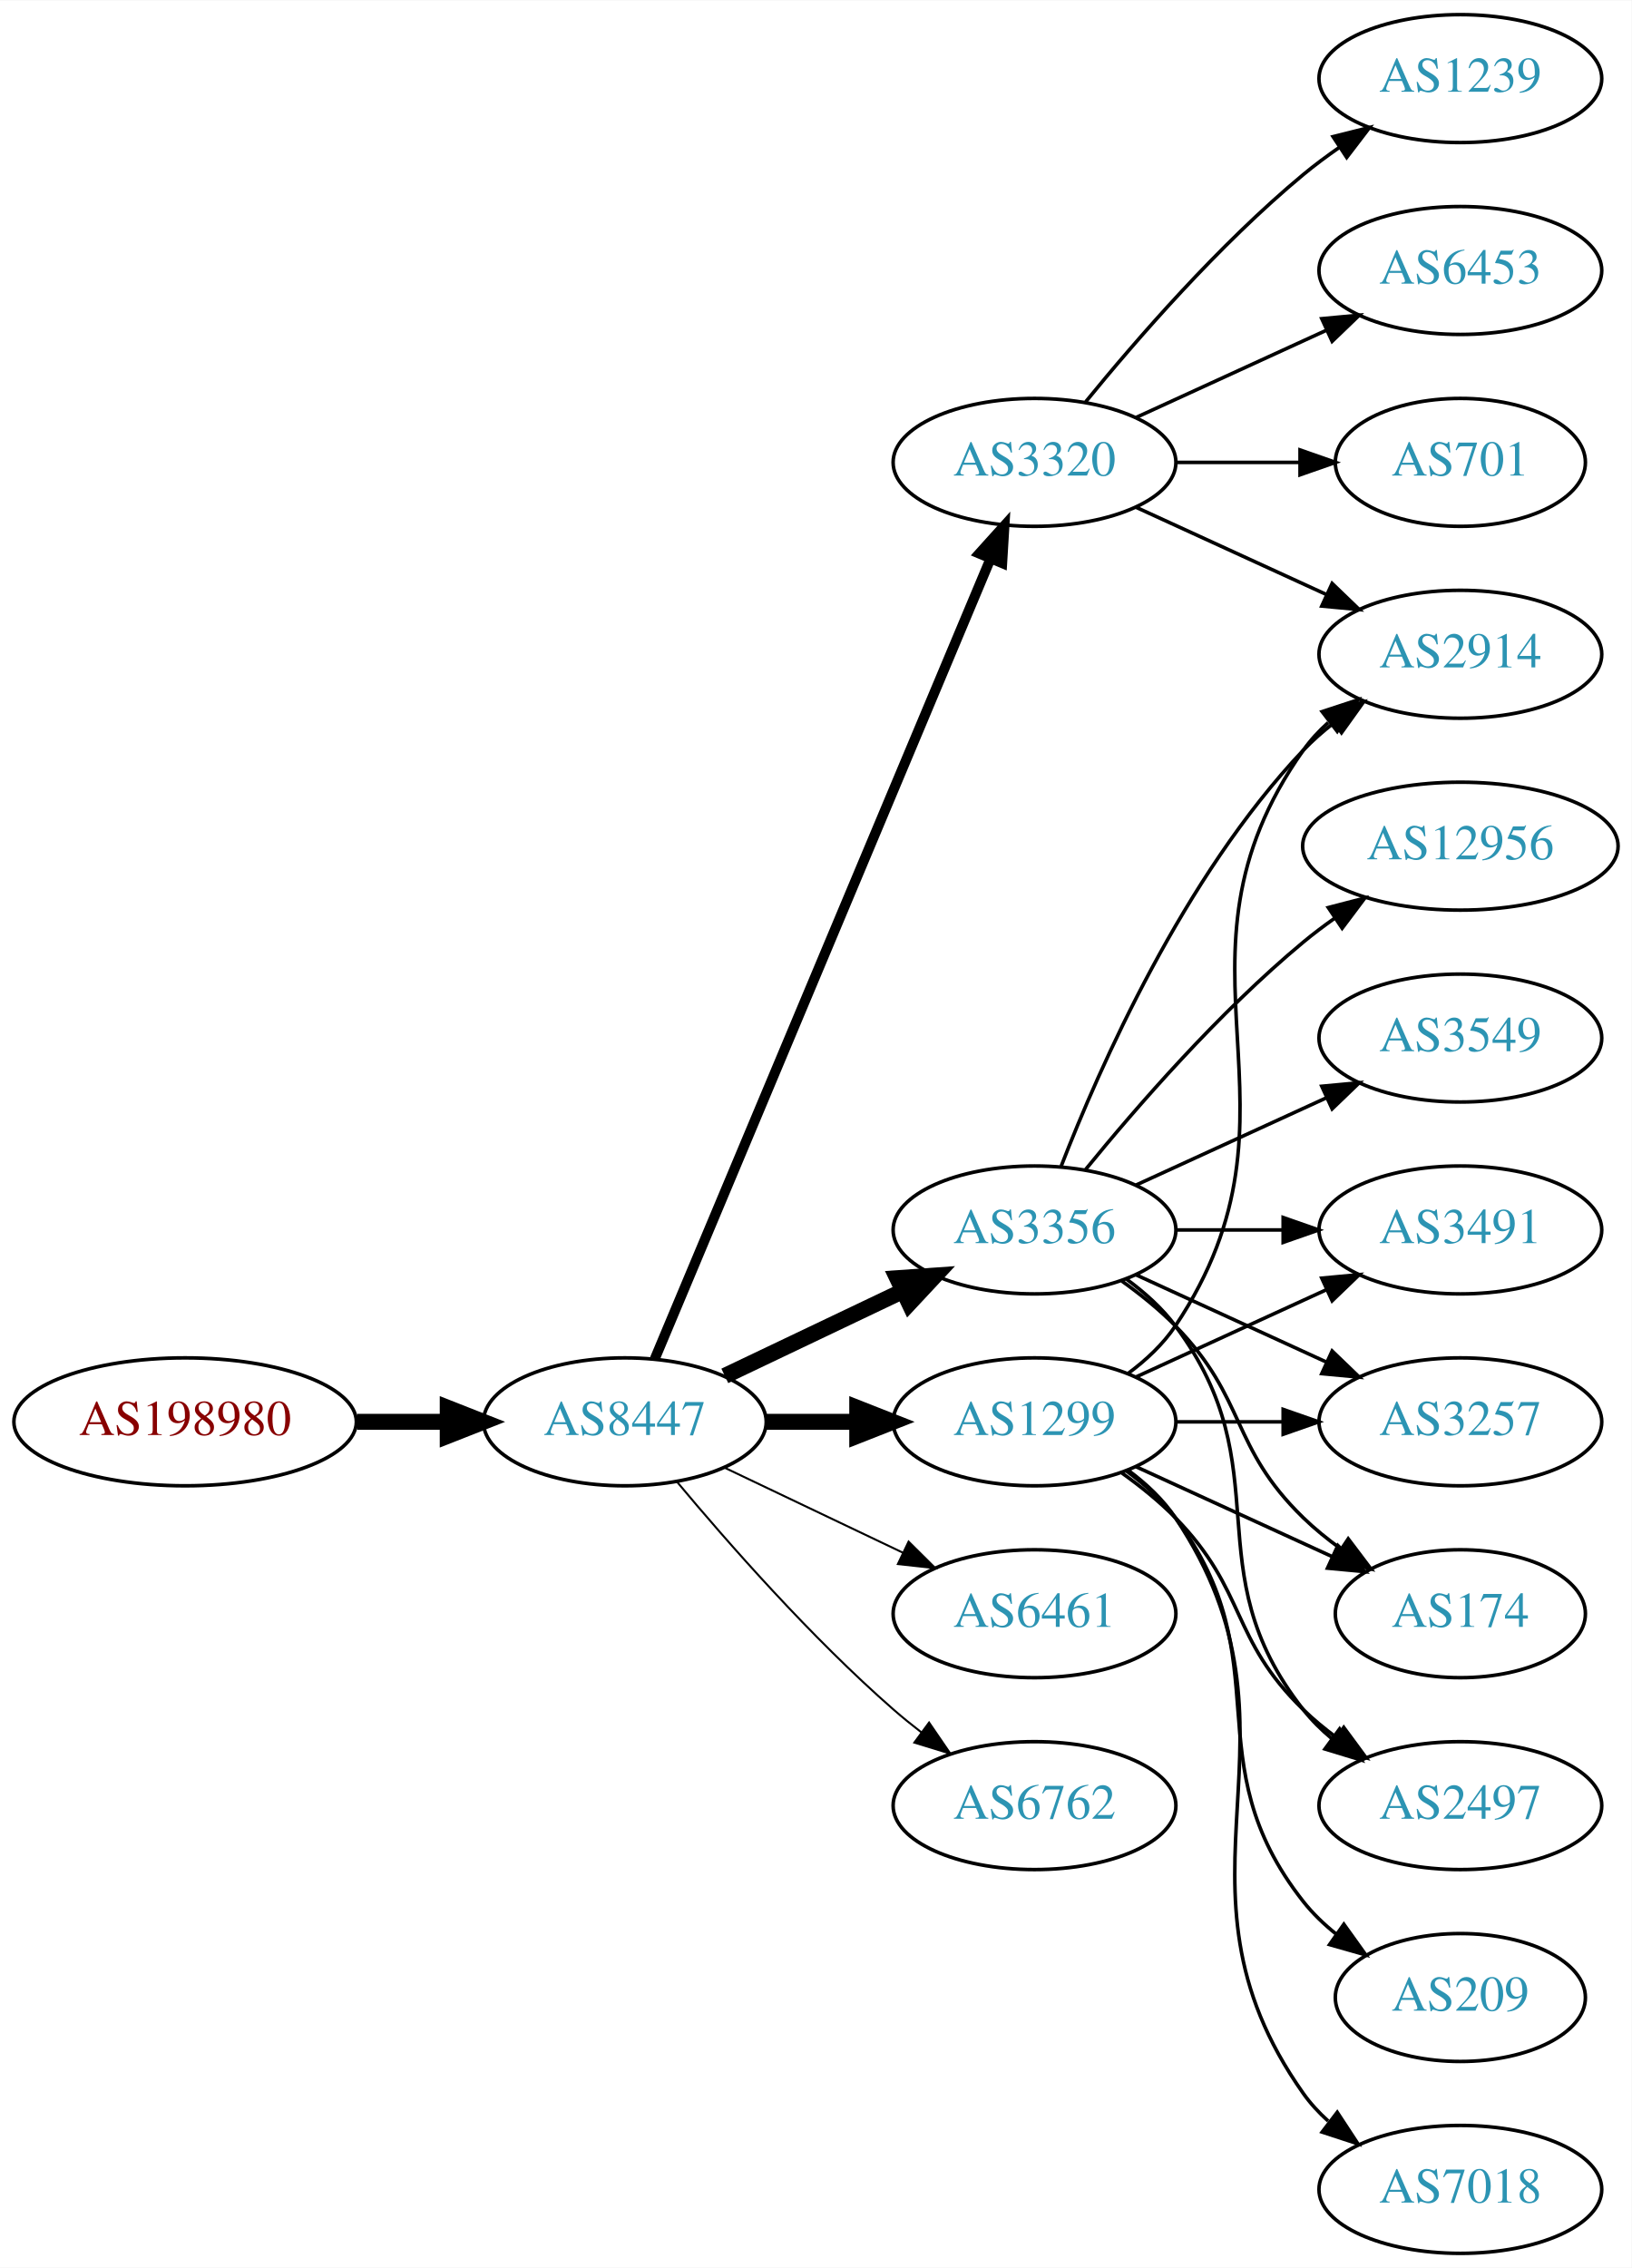
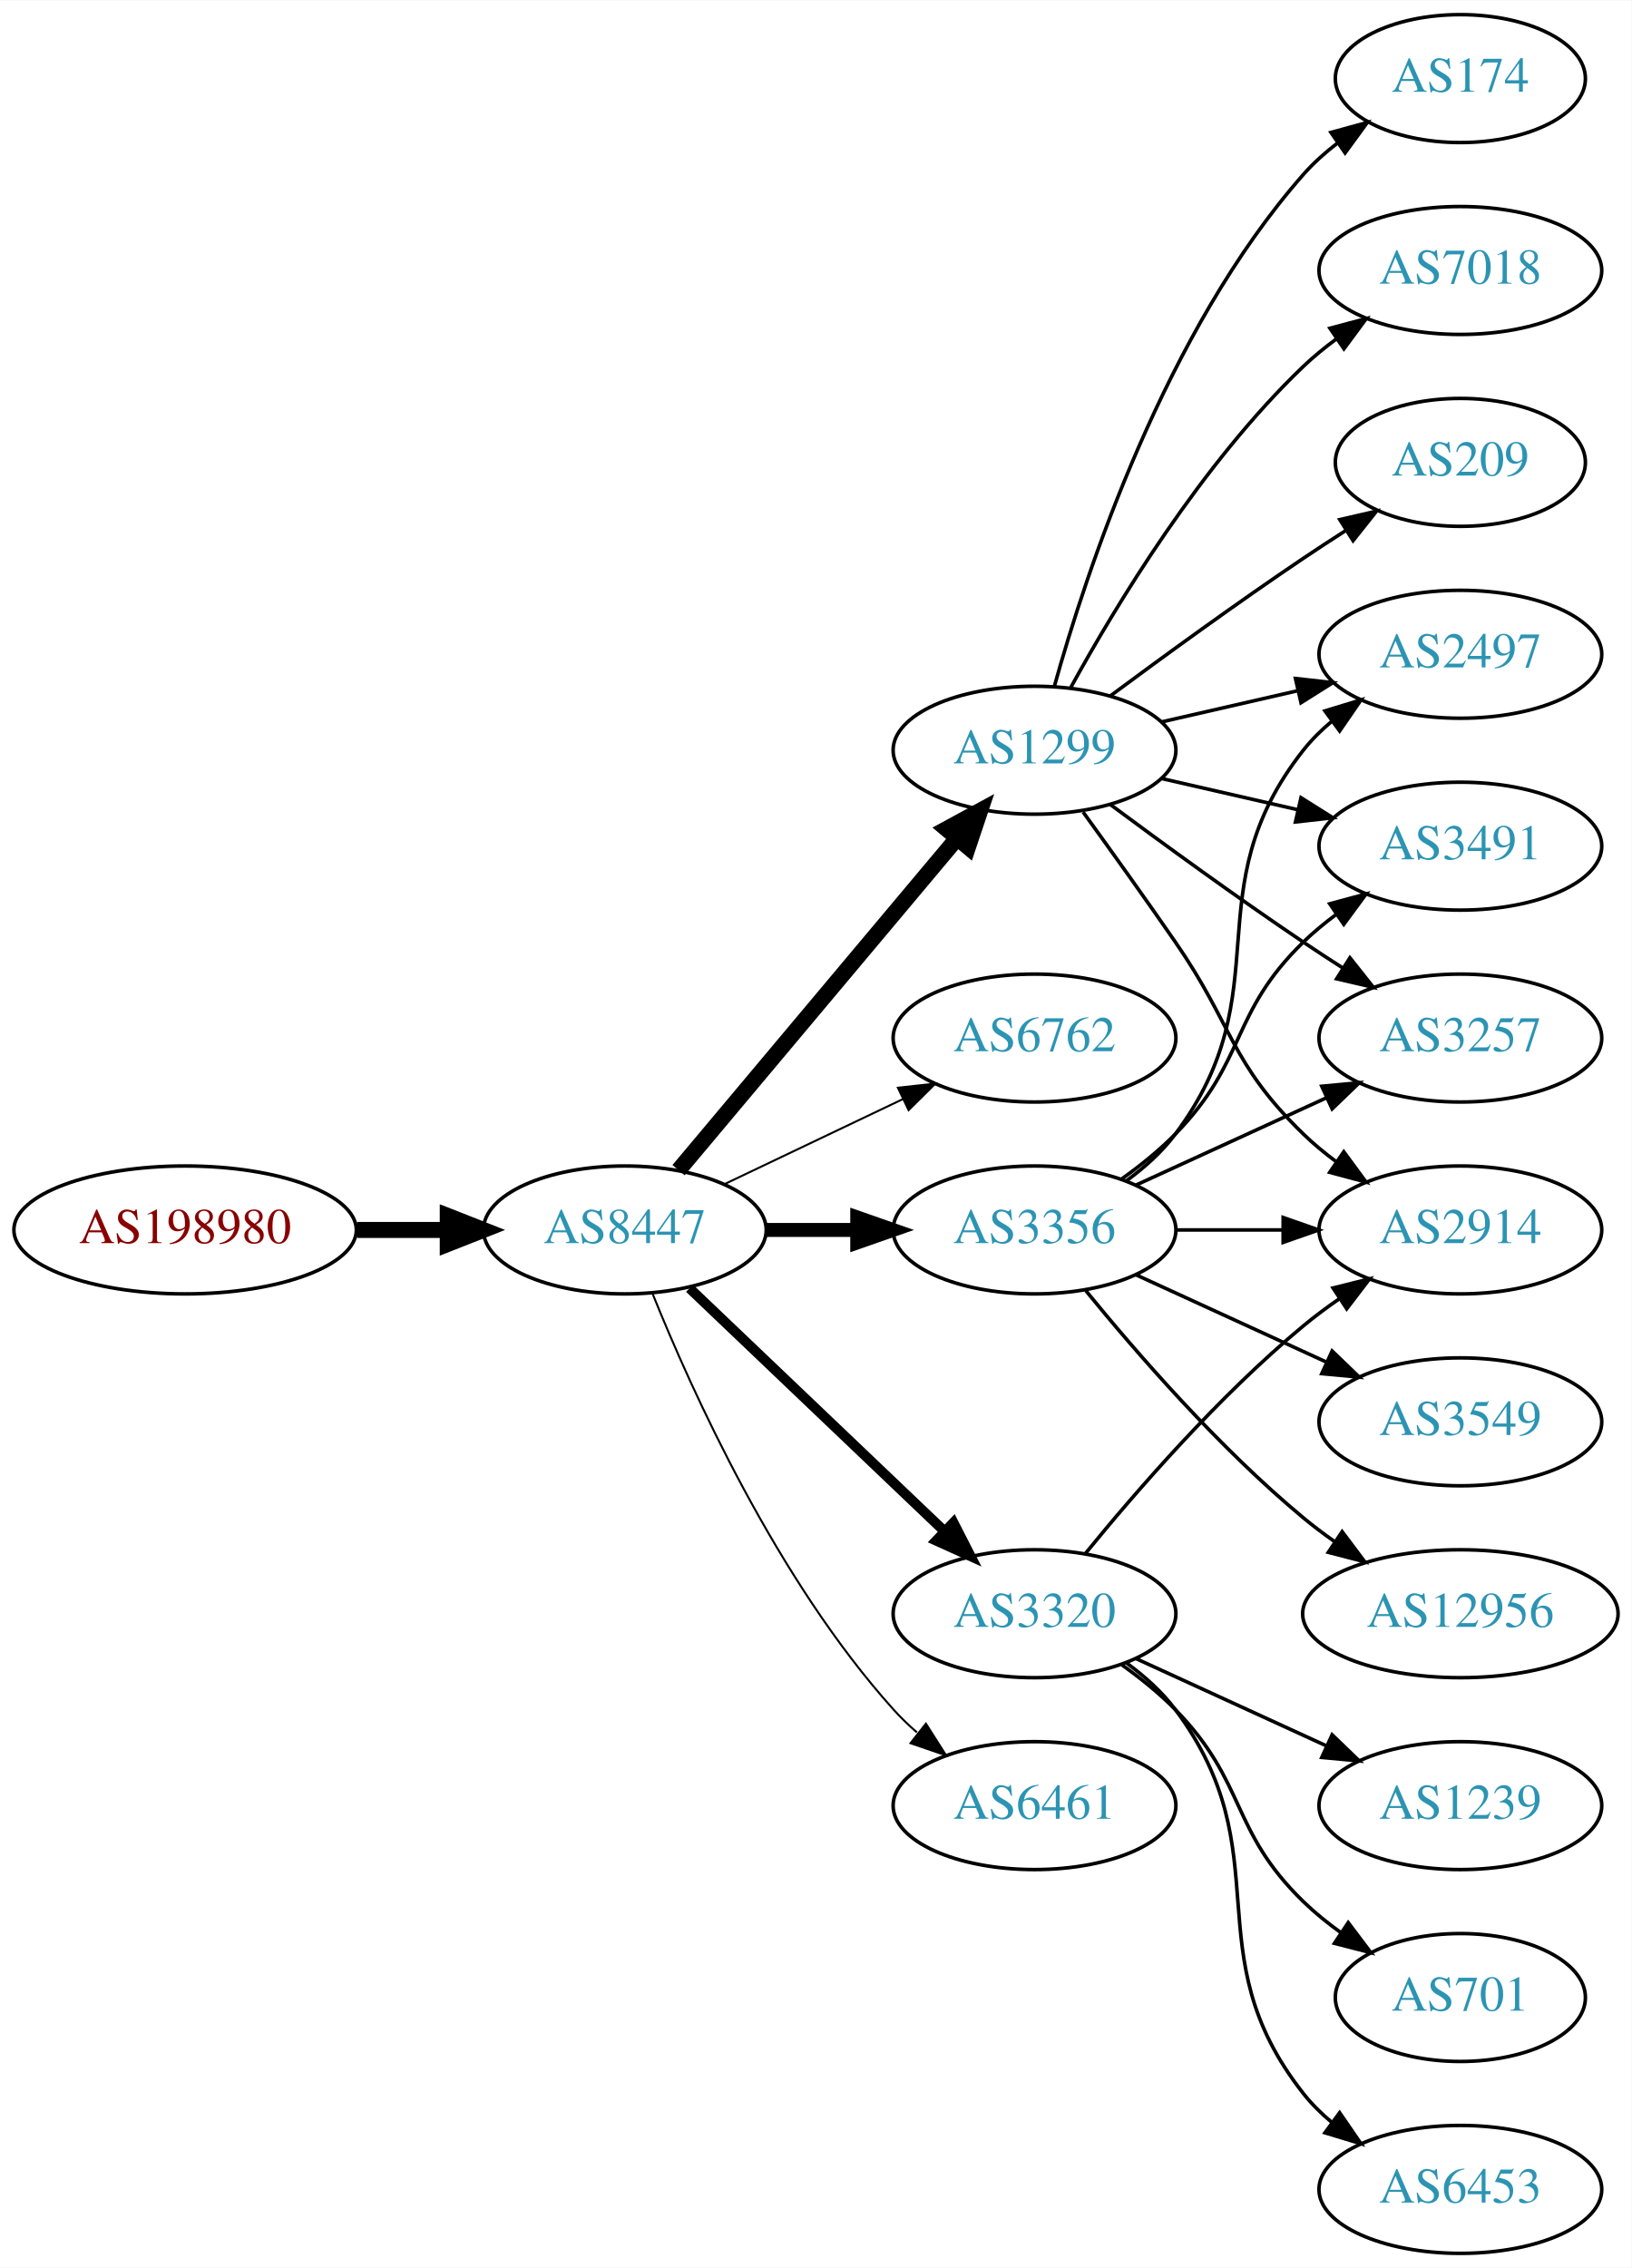
<svg xmlns="http://www.w3.org/2000/svg" xmlns:xlink="http://www.w3.org/1999/xlink" width="459pt" height="638pt" viewBox="0.00 0.00 459.17 638.00">
  <g id="graph0" class="graph" transform="scale(1 1) rotate(0) translate(4 634)">
    <polygon fill="white" stroke="none" points="-4,4 -4,-634 455.17,-634 455.17,4 -4,4" />
    <g id="node1" class="node">
      <g id="a_node1">
        <a xlink:href="/asn/198980" xlink:title="AS198980 ~ Crate.io AT GmbH [AT]">
-           <ellipse fill="#ffffff" stroke="black" cx="48.096" cy="-234" rx="48.192" ry="18" />
-           <text text-anchor="middle" x="48.096" y="-230.3" font-family="Times,serif" font-size="14.00" fill="#880000">AS198980</text>
+           <ellipse fill="#ffffff" stroke="black" cx="48.096" cy="-288" rx="48.192" ry="18" />
+           <text text-anchor="middle" x="48.096" y="-284.3" font-family="Times,serif" font-size="14.00" fill="#880000">AS198980</text>
        </a>
      </g>
    </g>
    <g id="node2" class="node">
      <g id="a_node2">
        <a xlink:href="/asn/8447" xlink:title="AS8447 ~ A1 Telekom Austria AG [AT]">
-           <ellipse fill="#ffffff" stroke="black" cx="171.838" cy="-234" rx="39.794" ry="18" />
-           <text text-anchor="middle" x="171.838" y="-230.3" font-family="Times,serif" font-size="14.00" fill="#2c94b3">AS8447</text>
+           <ellipse fill="#ffffff" stroke="black" cx="171.838" cy="-288" rx="39.794" ry="18" />
+           <text text-anchor="middle" x="171.838" y="-284.3" font-family="Times,serif" font-size="14.00" fill="#2c94b3">AS8447</text>
        </a>
      </g>
    </g>
    <g id="edge1" class="edge">
-       <path fill="none" stroke="black" stroke-width="4.5" d="M96.513,-234C104.867,-234 113.577,-234 121.969,-234" />
-       <polygon fill="black" stroke="black" stroke-width="4.5" points="122.004,-237.938 132.004,-234 122.004,-230.063 122.004,-237.938" />
+       <path fill="none" stroke="black" stroke-width="4.5" d="M96.513,-288C104.867,-288 113.577,-288 121.969,-288" />
+       <polygon fill="black" stroke="black" stroke-width="4.5" points="122.004,-291.938 132.004,-288 122.004,-284.063 122.004,-291.938" />
    </g>
    <g id="node3" class="node">
      <g id="a_node3">
-         <a xlink:href="/asn/3356" xlink:title="AS3356 ~ Level 3 Parent, LLC [US]">
+         <a xlink:href="/asn/1299" xlink:title="AS1299 ~ Telia Carrier [EU]">
+           <ellipse fill="#ffffff" stroke="black" cx="287.131" cy="-423" rx="39.794" ry="18" />
+           <text text-anchor="middle" x="287.131" y="-419.3" font-family="Times,serif" font-size="14.00" fill="#2c94b3">AS1299</text>
+         </a>
+       </g>
+     </g>
+     <g id="edge2" class="edge">
+       <path fill="none" stroke="black" stroke-width="4.5" d="M186.958,-304.825C206.632,-328.269 242.436,-370.934 265.215,-398.076" />
+       <polygon fill="black" stroke="black" stroke-width="4.5" points="262.389,-400.834 271.833,-405.963 268.421,-395.772 262.389,-400.834" />
+     </g>
+     <g id="node4" class="node">
+       <g id="a_node4">
+         <a xlink:href="/asn/6762" xlink:title="AS6762 ~ TELECOM ITALIA SPARKLE S.p.A. [IT]">
+           <ellipse fill="#ffffff" stroke="black" cx="287.131" cy="-342" rx="39.794" ry="18" />
+           <text text-anchor="middle" x="287.131" y="-338.3" font-family="Times,serif" font-size="14.00" fill="#2c94b3">AS6762</text>
+         </a>
+       </g>
+     </g>
+     <g id="edge3" class="edge">
+       <path fill="none" stroke="black" stroke-width="0.562" d="M199.974,-300.934C214.968,-308.081 233.789,-317.052 250.013,-324.785" />
+       <polygon fill="black" stroke="black" stroke-width="0.562" points="248.683,-328.028 259.216,-329.171 251.695,-321.709 248.683,-328.028" />
+     </g>
+     <g id="node5" class="node">
+       <g id="a_node5">
+         <a xlink:href="/asn/3356" xlink:title="AS3356 ~ LEVEL3 [US]">
          <ellipse fill="#ffffff" stroke="black" cx="287.131" cy="-288" rx="39.794" ry="18" />
          <text text-anchor="middle" x="287.131" y="-284.3" font-family="Times,serif" font-size="14.00" fill="#2c94b3">AS3356</text>
        </a>
      </g>
    </g>
-     <g id="edge2" class="edge">
-       <path fill="none" stroke="black" stroke-width="4.5" d="M199.974,-246.934C214.968,-254.081 233.789,-263.052 250.013,-270.785" />
-       <polygon fill="black" stroke="black" stroke-width="4.5" points="248.495,-274.423 259.216,-275.171 251.883,-267.314 248.495,-274.423" />
-     </g>
-     <g id="node4" class="node">
-       <g id="a_node4">
-         <a xlink:href="/asn/3320" xlink:title="AS3320 ~ DTAG [DE]">
-           <ellipse fill="#ffffff" stroke="black" cx="287.131" cy="-504" rx="39.794" ry="18" />
-           <text text-anchor="middle" x="287.131" y="-500.3" font-family="Times,serif" font-size="14.00" fill="#2c94b3">AS3320</text>
-         </a>
-       </g>
-     </g>
-     <g id="edge3" class="edge">
-       <path fill="none" stroke="black" stroke-width="2.812" d="M180.271,-251.715C199.597,-297.771 251.52,-421.514 274.692,-476.739" />
-       <polygon fill="black" stroke="black" stroke-width="2.812" points="271.573,-478.352 278.67,-486.219 278.028,-475.644 271.573,-478.352" />
-     </g>
-     <g id="node5" class="node">
-       <g id="a_node5">
-         <a xlink:href="/asn/1299" xlink:title="AS1299 ~ Telia Carrier [EU]">
-           <ellipse fill="#ffffff" stroke="black" cx="287.131" cy="-234" rx="39.794" ry="18" />
-           <text text-anchor="middle" x="287.131" y="-230.3" font-family="Times,serif" font-size="14.00" fill="#2c94b3">AS1299</text>
-         </a>
-       </g>
-     </g>
    <g id="edge4" class="edge">
-       <path fill="none" stroke="black" stroke-width="4.5" d="M211.51,-234C219.713,-234 228.477,-234 237.009,-234" />
-       <polygon fill="black" stroke="black" stroke-width="4.5" points="237.248,-237.938 247.248,-234 237.248,-230.063 237.248,-237.938" />
+       <path fill="none" stroke="black" stroke-width="3.938" d="M211.51,-288C219.713,-288 228.477,-288 237.009,-288" />
+       <polygon fill="black" stroke="black" stroke-width="3.938" points="237.248,-291.5 247.248,-288 237.248,-284.5 237.248,-291.5" />
    </g>
    <g id="node6" class="node">
      <g id="a_node6">
-         <a xlink:href="/asn/6461" xlink:title="AS6461 ~ Zayo Bandwidth [US]">
+         <a xlink:href="/asn/3320" xlink:title="AS3320 ~ DTAG [DE]">
          <ellipse fill="#ffffff" stroke="black" cx="287.131" cy="-180" rx="39.794" ry="18" />
-           <text text-anchor="middle" x="287.131" y="-176.3" font-family="Times,serif" font-size="14.00" fill="#2c94b3">AS6461</text>
+           <text text-anchor="middle" x="287.131" y="-176.3" font-family="Times,serif" font-size="14.00" fill="#2c94b3">AS3320</text>
        </a>
      </g>
    </g>
    <g id="edge5" class="edge">
-       <path fill="none" stroke="black" stroke-width="0.562" d="M199.974,-221.066C214.968,-213.919 233.789,-204.948 250.013,-197.215" />
-       <polygon fill="black" stroke="black" stroke-width="0.562" points="251.695,-200.291 259.216,-192.829 248.683,-193.972 251.695,-200.291" />
+       <path fill="none" stroke="black" stroke-width="2.812" d="M190.045,-271.597C209.12,-253.413 240.04,-223.937 261.638,-203.349" />
+       <polygon fill="black" stroke="black" stroke-width="2.812" points="264.31,-205.637 269.133,-196.203 259.48,-200.57 264.31,-205.637" />
    </g>
    <g id="node7" class="node">
      <g id="a_node7">
-         <a xlink:href="/asn/6762" xlink:title="AS6762 ~ TELECOM ITALIA SPARKLE S.p.A. [IT]">
+         <a xlink:href="/asn/6461" xlink:title="AS6461 ~ Zayo Bandwidth [US]">
          <ellipse fill="#ffffff" stroke="black" cx="287.131" cy="-126" rx="39.794" ry="18" />
-           <text text-anchor="middle" x="287.131" y="-122.3" font-family="Times,serif" font-size="14.00" fill="#2c94b3">AS6762</text>
+           <text text-anchor="middle" x="287.131" y="-122.3" font-family="Times,serif" font-size="14.00" fill="#2c94b3">AS6461</text>
        </a>
      </g>
    </g>
    <g id="edge6" class="edge">
-       <path fill="none" stroke="black" stroke-width="0.562" d="M186.468,-217.183C200.751,-200.071 224.297,-173.255 247.484,-153 249.95,-150.846 252.589,-148.706 255.286,-146.628" />
-       <polygon fill="black" stroke="black" stroke-width="0.562" points="257.459,-149.375 263.44,-140.63 253.311,-143.736 257.459,-149.375" />
+       <path fill="none" stroke="black" stroke-width="0.562" d="M179.586,-270.213C190.637,-242.757 214.69,-189.422 247.484,-153 249.487,-150.776 251.706,-148.637 254.038,-146.603" />
+       <polygon fill="black" stroke="black" stroke-width="0.562" points="256.569,-149.065 262.257,-140.127 252.236,-143.567 256.569,-149.065" />
+     </g>
+     <g id="node8" class="node">
+       <g id="a_node8">
+         <a xlink:href="/asn/2497" xlink:title="AS2497 ~ Internet Initiative Japan Inc. [JP]">
+           <ellipse fill="#ffffff" stroke="black" cx="406.973" cy="-450" rx="39.794" ry="18" />
+           <text text-anchor="middle" x="406.973" y="-446.3" font-family="Times,serif" font-size="14.00" fill="#2c94b3">AS2497</text>
+         </a>
+       </g>
+     </g>
+     <g id="edge7" class="edge">
+       <path fill="none" stroke="black" d="M322.85,-430.955C334.85,-433.704 348.471,-436.825 361.164,-439.733" />
+       <polygon fill="black" stroke="black" points="360.566,-443.187 371.095,-442.009 362.129,-436.364 360.566,-443.187" />
    </g>
    <g id="node9" class="node">
      <g id="a_node9">
-         <a xlink:href="/asn/2914" xlink:title="AS2914 ~ NTT America, Inc. [US]">
-           <ellipse fill="#ffffff" stroke="black" cx="406.973" cy="-450" rx="39.794" ry="18" />
-           <text text-anchor="middle" x="406.973" y="-446.3" font-family="Times,serif" font-size="14.00" fill="#2c94b3">AS2914</text>
-         </a>
-       </g>
-     </g>
-     <g id="edge20" class="edge">
-       <path fill="none" stroke="black" d="M294.654,-305.994C305.404,-333.728 329.062,-387.429 362.777,-423 365.363,-425.728 368.281,-428.294 371.349,-430.677" />
-       <polygon fill="black" stroke="black" points="369.503,-433.658 379.697,-436.543 373.527,-427.93 369.503,-433.658" />
+         <a xlink:href="/asn/174" xlink:title="AS174 ~ Cogent Communications [US]">
+           <ellipse fill="#ffffff" stroke="black" cx="406.973" cy="-612" rx="35.194" ry="18" />
+           <text text-anchor="middle" x="406.973" y="-608.3" font-family="Times,serif" font-size="14.00" fill="#2c94b3">AS174</text>
+         </a>
+       </g>
+     </g>
+     <g id="edge8" class="edge">
+       <path fill="none" stroke="black" d="M292.704,-440.946C301.61,-472.995 323.894,-540.842 362.777,-585 365.605,-588.211 368.906,-591.172 372.401,-593.864" />
+       <polygon fill="black" stroke="black" points="370.558,-596.845 380.776,-599.645 374.535,-591.084 370.558,-596.845" />
+     </g>
+     <g id="node10" class="node">
+       <g id="a_node10">
+         <a xlink:href="/asn/7018" xlink:title="AS7018 ~ AT&amp;T Services, Inc. [US]">
+           <ellipse fill="#ffffff" stroke="black" cx="406.973" cy="-558" rx="39.794" ry="18" />
+           <text text-anchor="middle" x="406.973" y="-554.3" font-family="Times,serif" font-size="14.00" fill="#2c94b3">AS7018</text>
+         </a>
+       </g>
+     </g>
+     <g id="edge9" class="edge">
+       <path fill="none" stroke="black" d="M297.372,-440.713C309.918,-463.561 334.095,-503.611 362.777,-531 365.646,-533.739 368.834,-536.347 372.144,-538.785" />
+       <polygon fill="black" stroke="black" points="370.267,-541.742 380.503,-544.477 374.207,-535.956 370.267,-541.742" />
+     </g>
+     <g id="node11" class="node">
+       <g id="a_node11">
+         <a xlink:href="/asn/3491" xlink:title="AS3491 ~ PCCW Global, Inc. [US]">
+           <ellipse fill="#ffffff" stroke="black" cx="406.973" cy="-396" rx="39.794" ry="18" />
+           <text text-anchor="middle" x="406.973" y="-392.3" font-family="Times,serif" font-size="14.00" fill="#2c94b3">AS3491</text>
+         </a>
+       </g>
+     </g>
+     <g id="edge10" class="edge">
+       <path fill="none" stroke="black" d="M322.85,-415.045C334.85,-412.296 348.471,-409.175 361.164,-406.267" />
+       <polygon fill="black" stroke="black" points="362.129,-409.636 371.095,-403.991 360.566,-402.813 362.129,-409.636" />
+     </g>
+     <g id="node12" class="node">
+       <g id="a_node12">
+         <a xlink:href="/asn/3257" xlink:title="AS3257 ~ GTT [DE]">
+           <ellipse fill="#ffffff" stroke="black" cx="406.973" cy="-342" rx="39.794" ry="18" />
+           <text text-anchor="middle" x="406.973" y="-338.3" font-family="Times,serif" font-size="14.00" fill="#2c94b3">AS3257</text>
+         </a>
+       </g>
+     </g>
+     <g id="edge11" class="edge">
+       <path fill="none" stroke="black" d="M308.461,-407.723C323.324,-396.696 344.068,-381.593 362.777,-369 366.326,-366.611 370.077,-364.161 373.825,-361.758" />
+       <polygon fill="black" stroke="black" points="375.893,-364.591 382.474,-356.288 372.151,-358.675 375.893,-364.591" />
    </g>
    <g id="node13" class="node">
      <g id="a_node13">
-         <a xlink:href="/asn/174" xlink:title="AS174 ~ Cogent Communications [US]">
-           <ellipse fill="#ffffff" stroke="black" cx="406.973" cy="-180" rx="35.194" ry="18" />
-           <text text-anchor="middle" x="406.973" y="-176.3" font-family="Times,serif" font-size="14.00" fill="#2c94b3">AS174</text>
-         </a>
-       </g>
-     </g>
-     <g id="edge18" class="edge">
-       <path fill="none" stroke="black" d="M311.725,-273.611C316.981,-269.852 322.313,-265.563 326.777,-261 346.95,-240.383 342.084,-227.094 362.777,-207 366.005,-203.866 369.656,-200.911 373.434,-198.188" />
-       <polygon fill="black" stroke="black" points="375.413,-201.075 381.794,-192.617 371.532,-195.25 375.413,-201.075" />
+         <a xlink:href="/asn/209" xlink:title="AS209 ~ CenturyLink Communications, LLC [US]">
+           <ellipse fill="#ffffff" stroke="black" cx="406.973" cy="-504" rx="35.194" ry="18" />
+           <text text-anchor="middle" x="406.973" y="-500.3" font-family="Times,serif" font-size="14.00" fill="#2c94b3">AS209</text>
+         </a>
+       </g>
+     </g>
+     <g id="edge12" class="edge">
+       <path fill="none" stroke="black" d="M308.461,-438.277C323.324,-449.304 344.068,-464.407 362.777,-477 366.595,-479.569 370.645,-482.21 374.675,-484.786" />
+       <polygon fill="black" stroke="black" points="373.044,-487.895 383.369,-490.271 376.779,-481.975 373.044,-487.895" />
    </g>
    <g id="node14" class="node">
      <g id="a_node14">
-         <a xlink:href="/asn/2497" xlink:title="AS2497 ~ Internet Initiative Japan Inc. [JP]">
-           <ellipse fill="#ffffff" stroke="black" cx="406.973" cy="-126" rx="39.794" ry="18" />
-           <text text-anchor="middle" x="406.973" y="-122.3" font-family="Times,serif" font-size="14.00" fill="#2c94b3">AS2497</text>
-         </a>
-       </g>
-     </g>
-     <g id="edge19" class="edge">
-       <path fill="none" stroke="black" d="M313.062,-274.118C318.138,-270.389 323.056,-265.984 326.777,-261 357.049,-220.458 331.479,-192.754 362.777,-153 365.102,-150.047 367.846,-147.33 370.805,-144.853" />
-       <polygon fill="black" stroke="black" points="372.998,-147.585 379.002,-138.855 368.865,-141.936 372.998,-147.585" />
+         <a xlink:href="/asn/2914" xlink:title="AS2914 ~ NTT America, Inc. [US]">
+           <ellipse fill="#ffffff" stroke="black" cx="406.973" cy="-288" rx="39.794" ry="18" />
+           <text text-anchor="middle" x="406.973" y="-284.3" font-family="Times,serif" font-size="14.00" fill="#2c94b3">AS2914</text>
+         </a>
+       </g>
+     </g>
+     <g id="edge13" class="edge">
+       <path fill="none" stroke="black" d="M300.81,-405.594C308.426,-395.063 318.258,-381.33 326.777,-369 343.173,-345.269 342.084,-335.094 362.777,-315 365.623,-312.237 368.796,-309.614 372.096,-307.166" />
+       <polygon fill="black" stroke="black" points="374.162,-309.994 380.444,-301.462 370.213,-304.214 374.162,-309.994" />
+     </g>
+     <g id="edge16" class="edge">
+       <path fill="none" stroke="black" d="M313.062,-301.882C318.138,-305.611 323.056,-310.016 326.777,-315 357.049,-355.542 331.479,-383.246 362.777,-423 365.102,-425.953 367.846,-428.67 370.805,-431.147" />
+       <polygon fill="black" stroke="black" points="368.865,-434.064 379.002,-437.145 372.998,-428.415 368.865,-434.064" />
+     </g>
+     <g id="edge17" class="edge">
+       <path fill="none" stroke="black" d="M311.725,-302.389C316.981,-306.148 322.313,-310.437 326.777,-315 346.95,-335.617 342.084,-348.906 362.777,-369 365.623,-371.763 368.796,-374.386 372.096,-376.834" />
+       <polygon fill="black" stroke="black" points="370.213,-379.786 380.444,-382.538 374.162,-374.006 370.213,-379.786" />
+     </g>
+     <g id="edge14" class="edge">
+       <path fill="none" stroke="black" d="M315.76,-300.661C331.717,-307.973 351.987,-317.261 369.27,-325.181" />
+       <polygon fill="black" stroke="black" points="367.969,-328.435 378.518,-329.419 370.885,-322.071 367.969,-328.435" />
+     </g>
+     <g id="edge15" class="edge">
+       <path fill="none" stroke="black" d="M327.044,-288C336.597,-288 346.947,-288 356.909,-288" />
+       <polygon fill="black" stroke="black" points="357.102,-291.5 367.102,-288 357.102,-284.5 357.102,-291.5" />
    </g>
    <g id="node15" class="node">
      <g id="a_node15">
-         <a xlink:href="/asn/3491" xlink:title="AS3491 ~ PCCW Global, Inc. [US]">
-           <ellipse fill="#ffffff" stroke="black" cx="406.973" cy="-288" rx="39.794" ry="18" />
-           <text text-anchor="middle" x="406.973" y="-284.3" font-family="Times,serif" font-size="14.00" fill="#2c94b3">AS3491</text>
-         </a>
-       </g>
-     </g>
-     <g id="edge24" class="edge">
-       <path fill="none" stroke="black" d="M327.044,-288C336.597,-288 346.947,-288 356.909,-288" />
-       <polygon fill="black" stroke="black" points="357.102,-291.5 367.102,-288 357.102,-284.5 357.102,-291.5" />
+         <a xlink:href="/asn/3549" xlink:title="AS3549 ~ Level 3 Parent, LLC [US]">
+           <ellipse fill="#ffffff" stroke="black" cx="406.973" cy="-234" rx="39.794" ry="18" />
+           <text text-anchor="middle" x="406.973" y="-230.3" font-family="Times,serif" font-size="14.00" fill="#2c94b3">AS3549</text>
+         </a>
+       </g>
+     </g>
+     <g id="edge18" class="edge">
+       <path fill="none" stroke="black" d="M315.76,-275.339C331.717,-268.027 351.987,-258.739 369.27,-250.819" />
+       <polygon fill="black" stroke="black" points="370.885,-253.929 378.518,-246.581 367.969,-247.565 370.885,-253.929" />
    </g>
    <g id="node16" class="node">
      <g id="a_node16">
-         <a xlink:href="/asn/3257" xlink:title="AS3257 ~ GTT [DE]">
-           <ellipse fill="#ffffff" stroke="black" cx="406.973" cy="-234" rx="39.794" ry="18" />
-           <text text-anchor="middle" x="406.973" y="-230.3" font-family="Times,serif" font-size="14.00" fill="#2c94b3">AS3257</text>
-         </a>
-       </g>
-     </g>
-     <g id="edge23" class="edge">
-       <path fill="none" stroke="black" d="M315.76,-275.339C331.717,-268.027 351.987,-258.739 369.27,-250.819" />
-       <polygon fill="black" stroke="black" points="370.885,-253.929 378.518,-246.581 367.969,-247.565 370.885,-253.929" />
+         <a xlink:href="/asn/12956" xlink:title="AS12956 ~ TELXIUS [ES]">
+           <ellipse fill="#ffffff" stroke="black" cx="406.973" cy="-180" rx="44.393" ry="18" />
+           <text text-anchor="middle" x="406.973" y="-176.3" font-family="Times,serif" font-size="14.00" fill="#2c94b3">AS12956</text>
+         </a>
+       </g>
+     </g>
+     <g id="edge19" class="edge">
+       <path fill="none" stroke="black" d="M301.55,-270.935C315.665,-253.625 339.079,-226.655 362.777,-207 365.515,-204.729 368.459,-202.506 371.476,-200.37" />
+       <polygon fill="black" stroke="black" points="373.702,-203.092 380.065,-194.621 369.808,-197.275 373.702,-203.092" />
+     </g>
+     <g id="edge22" class="edge">
+       <path fill="none" stroke="black" d="M301.55,-197.065C315.665,-214.375 339.079,-241.345 362.777,-261 365.994,-263.668 369.494,-266.27 373.065,-268.741" />
+       <polygon fill="black" stroke="black" points="371.143,-271.666 381.421,-274.236 374.988,-265.817 371.143,-271.666" />
+     </g>
+     <g id="node17" class="node">
+       <g id="a_node17">
+         <a xlink:href="/asn/1239" xlink:title="AS1239 ~ Sprint [US]">
+           <ellipse fill="#ffffff" stroke="black" cx="406.973" cy="-126" rx="39.794" ry="18" />
+           <text text-anchor="middle" x="406.973" y="-122.3" font-family="Times,serif" font-size="14.00" fill="#2c94b3">AS1239</text>
+         </a>
+       </g>
+     </g>
+     <g id="edge20" class="edge">
+       <path fill="none" stroke="black" d="M315.76,-167.339C331.717,-160.027 351.987,-150.739 369.27,-142.819" />
+       <polygon fill="black" stroke="black" points="370.885,-145.929 378.518,-138.581 367.969,-139.565 370.885,-145.929" />
    </g>
    <g id="node18" class="node">
      <g id="a_node18">
-         <a xlink:href="/asn/12956" xlink:title="AS12956 ~ TELXIUS [ES]">
-           <ellipse fill="#ffffff" stroke="black" cx="406.973" cy="-396" rx="44.393" ry="18" />
-           <text text-anchor="middle" x="406.973" y="-392.3" font-family="Times,serif" font-size="14.00" fill="#2c94b3">AS12956</text>
+         <a xlink:href="/asn/701" xlink:title="AS701 ~ UUNET [US]">
+           <ellipse fill="#ffffff" stroke="black" cx="406.973" cy="-72" rx="35.194" ry="18" />
+           <text text-anchor="middle" x="406.973" y="-68.3" font-family="Times,serif" font-size="14.00" fill="#2c94b3">AS701</text>
        </a>
      </g>
    </g>
    <g id="edge21" class="edge">
-       <path fill="none" stroke="black" d="M301.55,-305.065C315.665,-322.375 339.079,-349.345 362.777,-369 365.515,-371.271 368.459,-373.494 371.476,-375.63" />
-       <polygon fill="black" stroke="black" points="369.808,-378.725 380.065,-381.379 373.702,-372.908 369.808,-378.725" />
+       <path fill="none" stroke="black" d="M311.725,-165.611C316.981,-161.852 322.313,-157.563 326.777,-153 346.95,-132.383 342.084,-119.094 362.777,-99 366.005,-95.866 369.656,-92.911 373.434,-90.188" />
+       <polygon fill="black" stroke="black" points="375.413,-93.075 381.794,-84.617 371.532,-87.25 375.413,-93.075" />
    </g>
    <g id="node19" class="node">
      <g id="a_node19">
-         <a xlink:href="/asn/3549" xlink:title="AS3549 ~ Level 3 Parent, LLC [US]">
-           <ellipse fill="#ffffff" stroke="black" cx="406.973" cy="-342" rx="39.794" ry="18" />
-           <text text-anchor="middle" x="406.973" y="-338.3" font-family="Times,serif" font-size="14.00" fill="#2c94b3">AS3549</text>
-         </a>
-       </g>
-     </g>
-     <g id="edge22" class="edge">
-       <path fill="none" stroke="black" d="M315.76,-300.661C331.717,-307.973 351.987,-317.261 369.27,-325.181" />
-       <polygon fill="black" stroke="black" points="367.969,-328.435 378.518,-329.419 370.885,-322.071 367.969,-328.435" />
-     </g>
-     <g id="node8" class="node">
-       <g id="a_node8">
-         <a xlink:href="/asn/1239" xlink:title="AS1239 ~ Sprint [US]">
-           <ellipse fill="#ffffff" stroke="black" cx="406.973" cy="-612" rx="39.794" ry="18" />
-           <text text-anchor="middle" x="406.973" y="-608.3" font-family="Times,serif" font-size="14.00" fill="#2c94b3">AS1239</text>
-         </a>
-       </g>
-     </g>
-     <g id="edge7" class="edge">
-       <path fill="none" stroke="black" d="M301.55,-521.065C315.665,-538.375 339.079,-565.345 362.777,-585 365.994,-587.668 369.494,-590.27 373.065,-592.741" />
-       <polygon fill="black" stroke="black" points="371.143,-595.666 381.421,-598.236 374.988,-589.817 371.143,-595.666" />
-     </g>
-     <g id="edge8" class="edge">
-       <path fill="none" stroke="black" d="M315.76,-491.339C331.717,-484.027 351.987,-474.739 369.27,-466.819" />
-       <polygon fill="black" stroke="black" points="370.885,-469.929 378.518,-462.581 367.969,-463.565 370.885,-469.929" />
-     </g>
-     <g id="node10" class="node">
-       <g id="a_node10">
        <a xlink:href="/asn/6453" xlink:title="AS6453 ~ TATA COMMUNICATIONS (AMERICA) INC [US]">
-           <ellipse fill="#ffffff" stroke="black" cx="406.973" cy="-558" rx="39.794" ry="18" />
-           <text text-anchor="middle" x="406.973" y="-554.3" font-family="Times,serif" font-size="14.00" fill="#2c94b3">AS6453</text>
-         </a>
-       </g>
-     </g>
-     <g id="edge9" class="edge">
-       <path fill="none" stroke="black" d="M315.76,-516.661C331.717,-523.973 351.987,-533.261 369.27,-541.181" />
-       <polygon fill="black" stroke="black" points="367.969,-544.435 378.518,-545.419 370.885,-538.071 367.969,-544.435" />
-     </g>
-     <g id="node11" class="node">
-       <g id="a_node11">
-         <a xlink:href="/asn/701" xlink:title="AS701 ~ UUNET [US]">
-           <ellipse fill="#ffffff" stroke="black" cx="406.973" cy="-504" rx="35.194" ry="18" />
-           <text text-anchor="middle" x="406.973" y="-500.3" font-family="Times,serif" font-size="14.00" fill="#2c94b3">AS701</text>
-         </a>
-       </g>
-     </g>
-     <g id="edge10" class="edge">
-       <path fill="none" stroke="black" d="M327.044,-504C338.13,-504 350.29,-504 361.672,-504" />
-       <polygon fill="black" stroke="black" points="361.854,-507.5 371.854,-504 361.854,-500.5 361.854,-507.5" />
-     </g>
-     <g id="edge12" class="edge">
-       <path fill="none" stroke="black" d="M313.45,-247.607C318.506,-251.351 323.318,-255.831 326.777,-261 367.802,-322.294 320.198,-362.775 362.777,-423 364.769,-425.816 367.156,-428.401 369.772,-430.76" />
-       <polygon fill="black" stroke="black" points="368.071,-433.865 378.14,-437.162 372.324,-428.306 368.071,-433.865" />
-     </g>
-     <g id="node12" class="node">
-       <g id="a_node12">
-         <a xlink:href="/asn/209" xlink:title="AS209 ~ CenturyLink Communications, LLC [US]">
-           <ellipse fill="#ffffff" stroke="black" cx="406.973" cy="-72" rx="35.194" ry="18" />
-           <text text-anchor="middle" x="406.973" y="-68.3" font-family="Times,serif" font-size="14.00" fill="#2c94b3">AS209</text>
-         </a>
-       </g>
-     </g>
-     <g id="edge11" class="edge">
-       <path fill="none" stroke="black" d="M313.062,-220.118C318.138,-216.389 323.056,-211.984 326.777,-207 357.049,-166.458 331.479,-138.754 362.777,-99 365.424,-95.639 368.613,-92.584 372.044,-89.839" />
-       <polygon fill="black" stroke="black" points="374.182,-92.614 380.351,-84 370.157,-86.887 374.182,-92.614" />
-     </g>
-     <g id="edge13" class="edge">
-       <path fill="none" stroke="black" d="M315.76,-221.339C332.176,-213.817 353.158,-204.202 370.754,-196.139" />
-       <polygon fill="black" stroke="black" points="372.499,-199.189 380.132,-191.842 369.583,-192.826 372.499,-199.189" />
-     </g>
-     <g id="edge14" class="edge">
-       <path fill="none" stroke="black" d="M311.725,-219.611C316.981,-215.852 322.313,-211.563 326.777,-207 346.95,-186.383 342.084,-173.094 362.777,-153 365.623,-150.237 368.796,-147.614 372.096,-145.166" />
-       <polygon fill="black" stroke="black" points="374.162,-147.994 380.444,-139.462 370.213,-142.214 374.162,-147.994" />
-     </g>
-     <g id="edge15" class="edge">
-       <path fill="none" stroke="black" d="M315.76,-246.661C331.717,-253.973 351.987,-263.261 369.27,-271.181" />
-       <polygon fill="black" stroke="black" points="367.969,-274.435 378.518,-275.419 370.885,-268.071 367.969,-274.435" />
-     </g>
-     <g id="edge16" class="edge">
-       <path fill="none" stroke="black" d="M327.044,-234C336.597,-234 346.947,-234 356.909,-234" />
-       <polygon fill="black" stroke="black" points="357.102,-237.5 367.102,-234 357.102,-230.5 357.102,-237.5" />
-     </g>
-     <g id="node17" class="node">
-       <g id="a_node17">
-         <a xlink:href="/asn/7018" xlink:title="AS7018 ~ AT&amp;T Services, Inc. [US]">
          <ellipse fill="#ffffff" stroke="black" cx="406.973" cy="-18" rx="39.794" ry="18" />
-           <text text-anchor="middle" x="406.973" y="-14.3" font-family="Times,serif" font-size="14.00" fill="#2c94b3">AS7018</text>
-         </a>
-       </g>
-     </g>
-     <g id="edge17" class="edge">
-       <path fill="none" stroke="black" d="M313.45,-220.393C318.506,-216.649 323.318,-212.169 326.777,-207 367.802,-145.706 320.198,-105.225 362.777,-45 364.769,-42.184 367.156,-39.599 369.772,-37.24" />
-       <polygon fill="black" stroke="black" points="372.324,-39.694 378.14,-30.838 368.071,-34.135 372.324,-39.694" />
+           <text text-anchor="middle" x="406.973" y="-14.3" font-family="Times,serif" font-size="14.00" fill="#2c94b3">AS6453</text>
+         </a>
+       </g>
+     </g>
+     <g id="edge23" class="edge">
+       <path fill="none" stroke="black" d="M313.062,-166.118C318.138,-162.389 323.056,-157.984 326.777,-153 357.049,-112.458 331.479,-84.754 362.777,-45 365.102,-42.047 367.846,-39.33 370.805,-36.853" />
+       <polygon fill="black" stroke="black" points="372.998,-39.585 379.002,-30.855 368.865,-33.936 372.998,-39.585" />
    </g>
  </g>
</svg>
